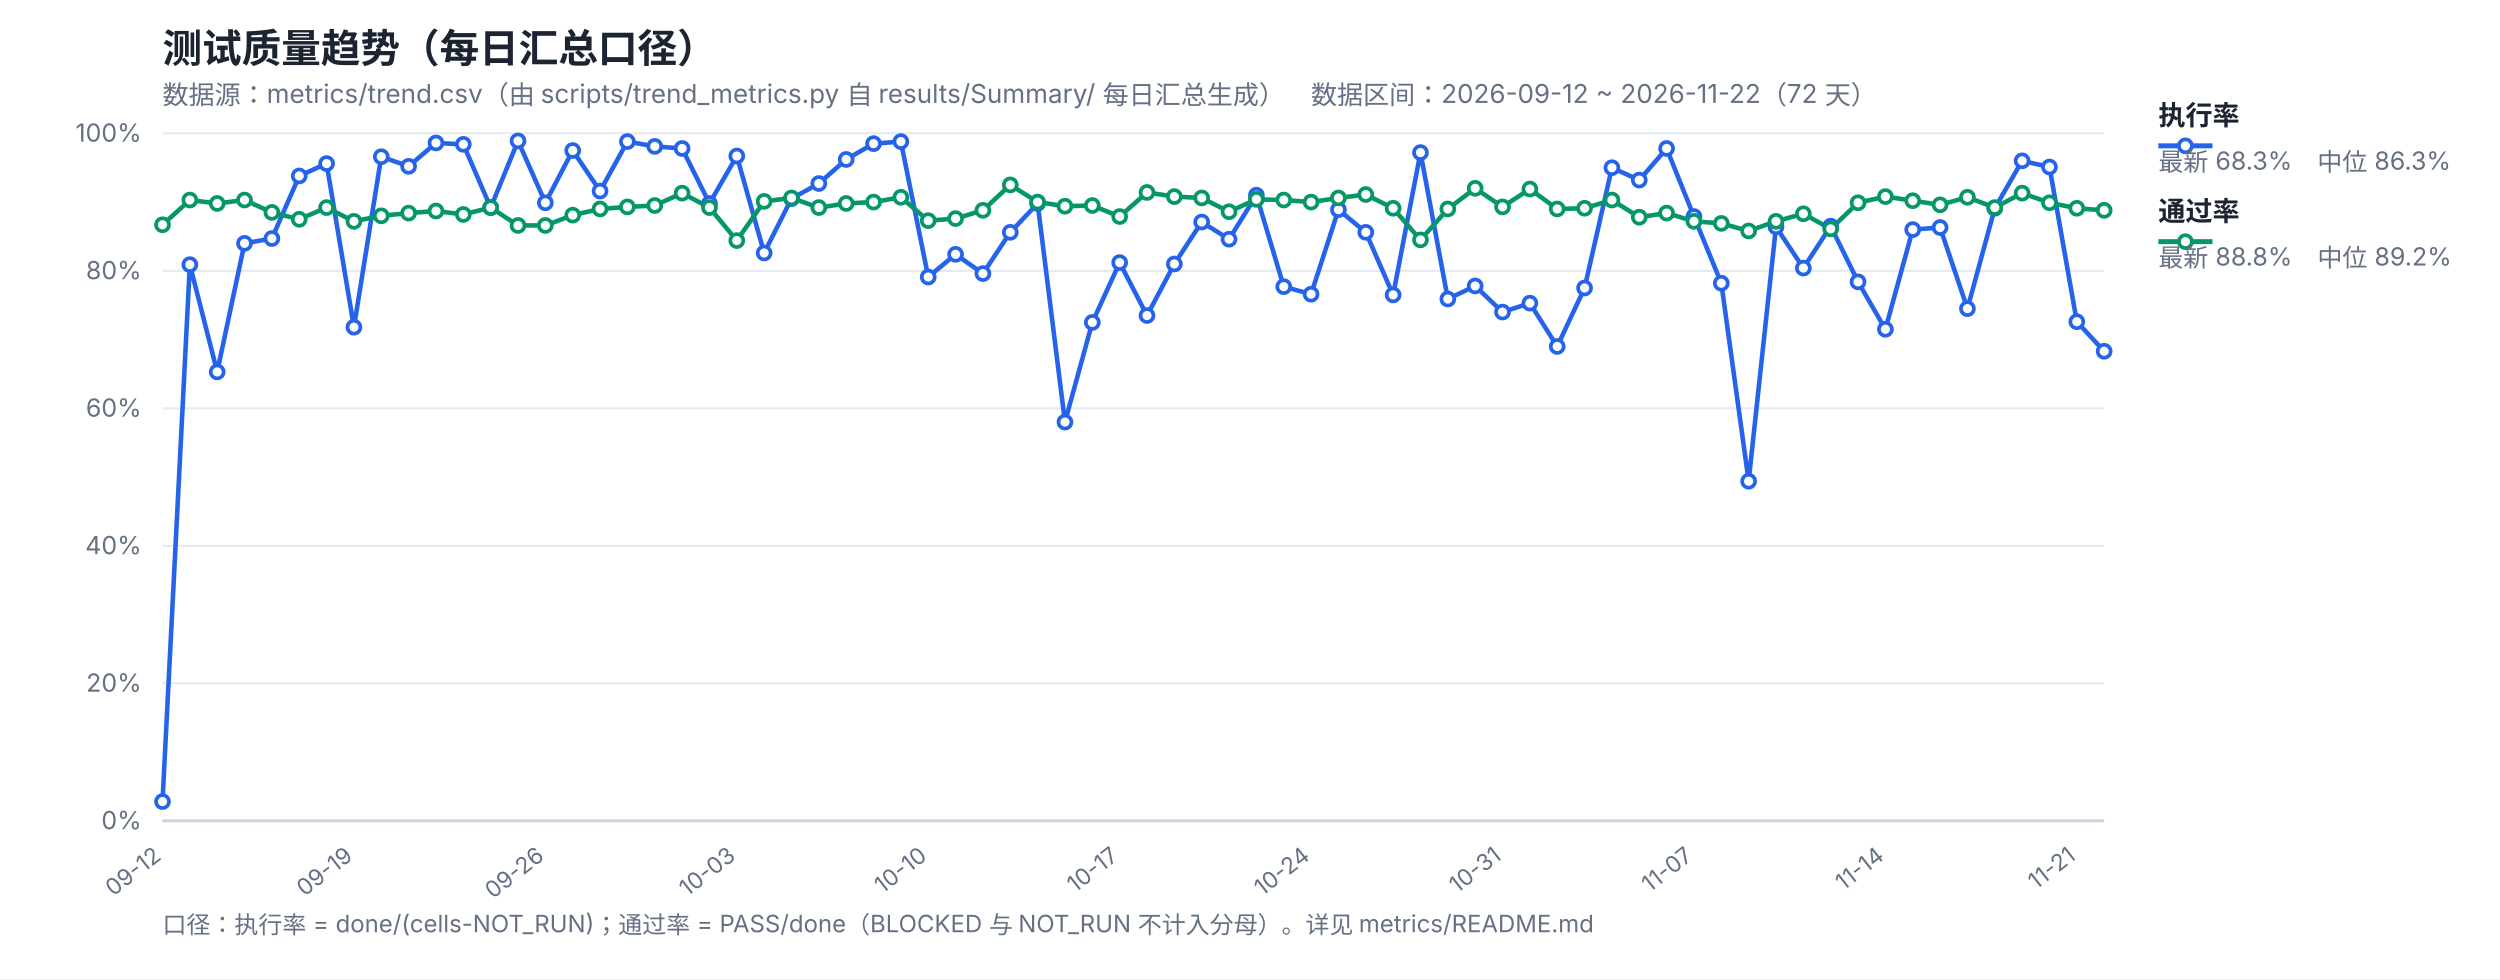
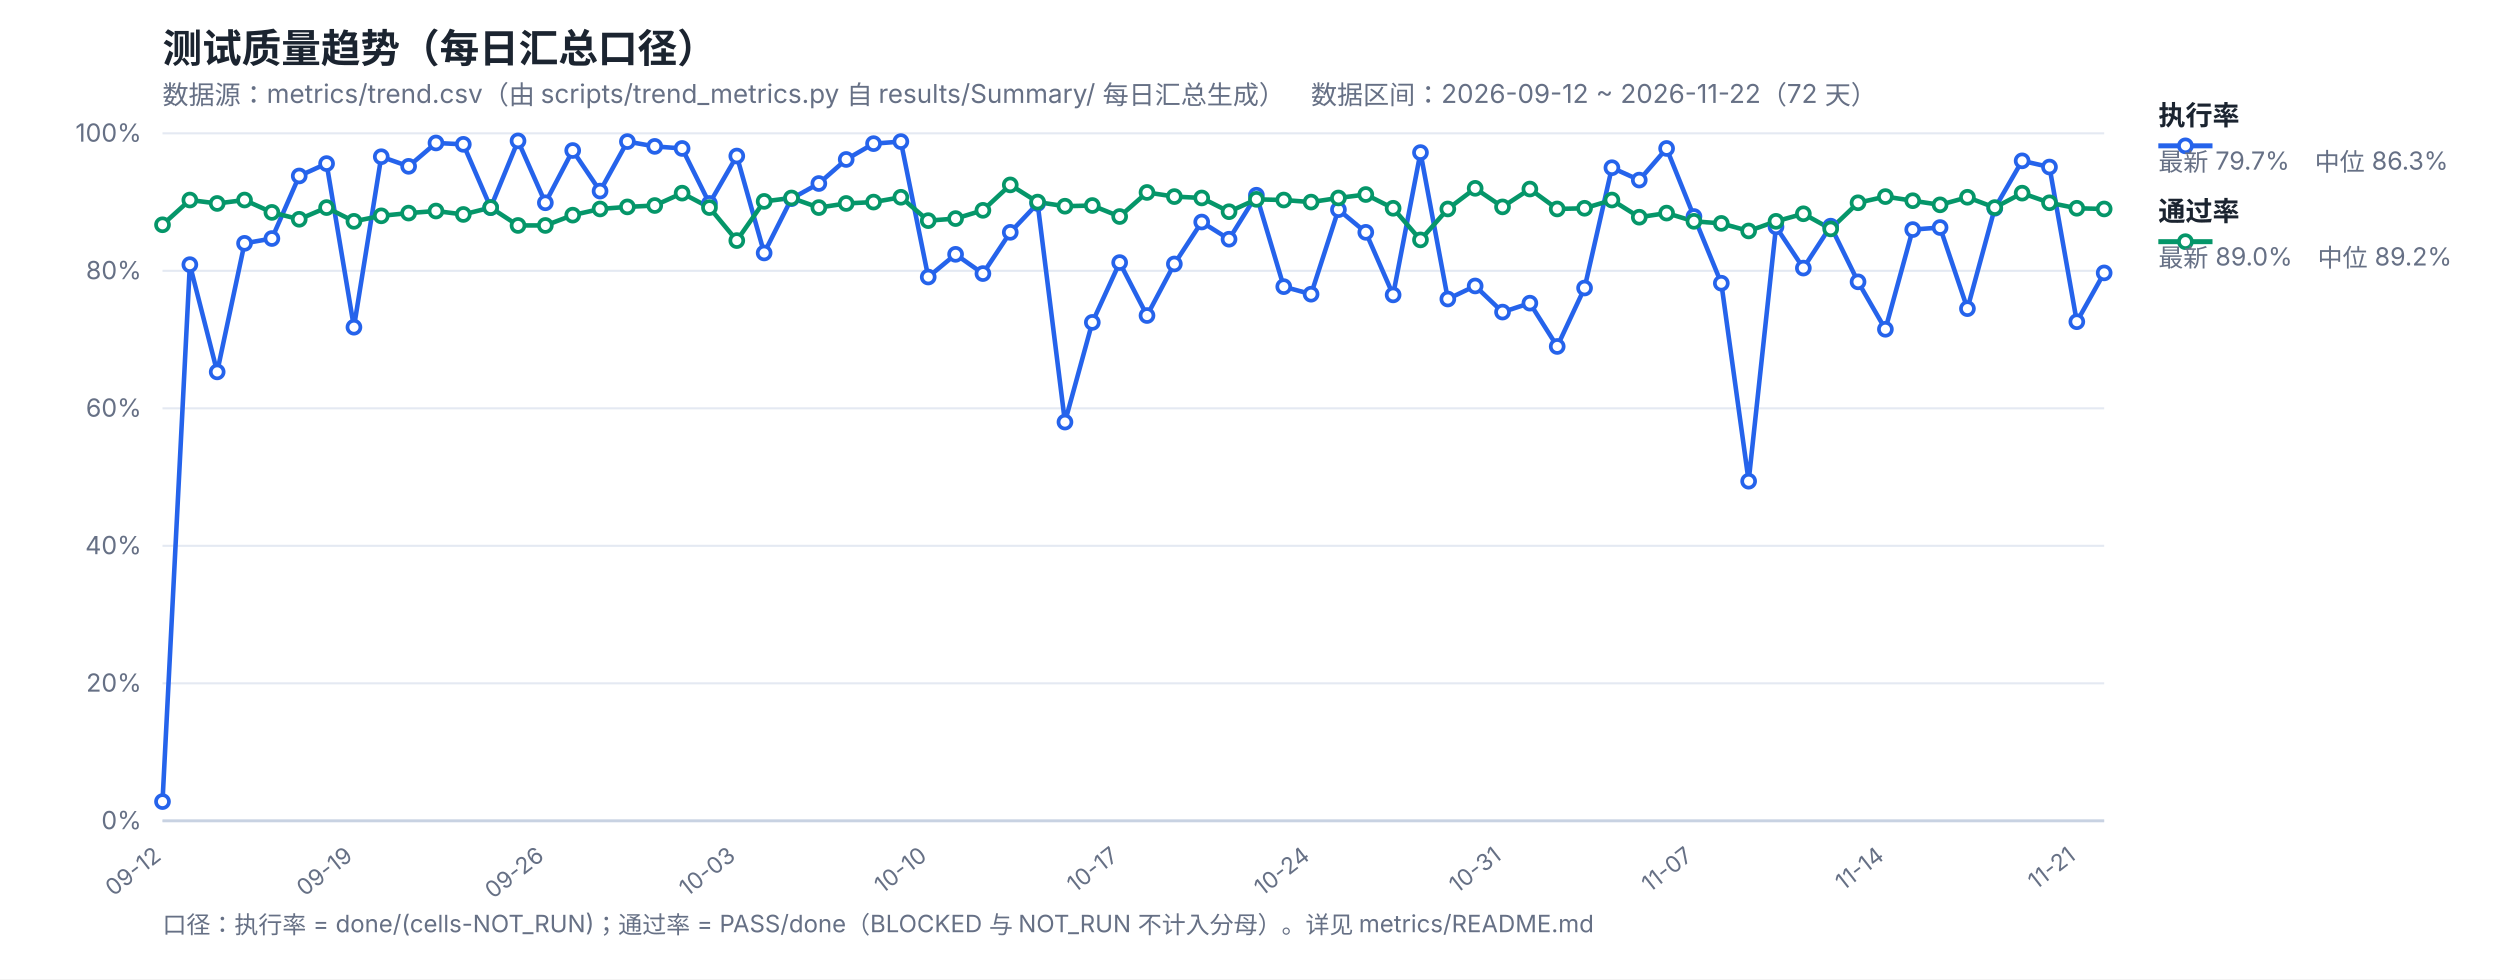
<svg xmlns="http://www.w3.org/2000/svg" width="1200" height="470" viewBox="0 0 1200 470" font-family="-apple-system,Segoe UI,Microsoft YaHei,sans-serif">
  <rect width="1200" height="470" fill="#ffffff" />
  <text x="78" y="30" font-size="19" font-weight="700" fill="#1b2430">测试质量趋势（每日汇总口径）</text>
  <text x="78" y="50" font-size="12.5" fill="#667085">数据源：metrics/trend.csv（由 scripts/trend_metrics.py 自 results/Summary/ 每日汇总生成）　数据区间：2026-09-12 ~ 2026-11-22（72 天）</text>
  <line x1="78" y1="394.0" x2="1010" y2="394.0" stroke="#e4e9f2" stroke-width="1" />
  <text x="68" y="398.0" font-size="12" fill="#667085" text-anchor="end">0%</text>
  <line x1="78" y1="328.0" x2="1010" y2="328.0" stroke="#e4e9f2" stroke-width="1" />
  <text x="68" y="332.0" font-size="12" fill="#667085" text-anchor="end">20%</text>
  <line x1="78" y1="262.0" x2="1010" y2="262.0" stroke="#e4e9f2" stroke-width="1" />
  <text x="68" y="266.0" font-size="12" fill="#667085" text-anchor="end">40%</text>
  <line x1="78" y1="196.0" x2="1010" y2="196.0" stroke="#e4e9f2" stroke-width="1" />
  <text x="68" y="200.0" font-size="12" fill="#667085" text-anchor="end">60%</text>
  <line x1="78" y1="130.0" x2="1010" y2="130.0" stroke="#e4e9f2" stroke-width="1" />
  <text x="68" y="134.0" font-size="12" fill="#667085" text-anchor="end">80%</text>
  <line x1="78" y1="64.0" x2="1010" y2="64.0" stroke="#e4e9f2" stroke-width="1" />
  <text x="68" y="68.0" font-size="12" fill="#667085" text-anchor="end">100%</text>
  <text x="78.0" y="412" font-size="11" fill="#667085" text-anchor="end" transform="rotate(-38 78.0 412)">09-12</text>
  <text x="169.89" y="412" font-size="11" fill="#667085" text-anchor="end" transform="rotate(-38 169.89 412)">09-19</text>
  <text x="261.77" y="412" font-size="11" fill="#667085" text-anchor="end" transform="rotate(-38 261.77 412)">09-26</text>
  <text x="353.66" y="412" font-size="11" fill="#667085" text-anchor="end" transform="rotate(-38 353.66 412)">10-03</text>
  <text x="445.55" y="412" font-size="11" fill="#667085" text-anchor="end" transform="rotate(-38 445.55 412)">10-10</text>
  <text x="537.44" y="412" font-size="11" fill="#667085" text-anchor="end" transform="rotate(-38 537.44 412)">10-17</text>
  <text x="629.32" y="412" font-size="11" fill="#667085" text-anchor="end" transform="rotate(-38 629.32 412)">10-24</text>
  <text x="721.21" y="412" font-size="11" fill="#667085" text-anchor="end" transform="rotate(-38 721.21 412)">10-31</text>
  <text x="813.1" y="412" font-size="11" fill="#667085" text-anchor="end" transform="rotate(-38 813.1 412)">11-07</text>
  <text x="904.99" y="412" font-size="11" fill="#667085" text-anchor="end" transform="rotate(-38 904.99 412)">11-14</text>
  <text x="996.87" y="412" font-size="11" fill="#667085" text-anchor="end" transform="rotate(-38 996.87 412)">11-21</text>
  <line x1="78" y1="394" x2="1010" y2="394" stroke="#c8d2e2" stroke-width="1.4" />
-   <polyline fill="none" stroke="#2563eb" stroke-width="2.2" stroke-linejoin="round" points="78.0,384.76 91.13,127.03 104.25,178.51 117.38,116.8 130.51,114.49 143.63,84.46 156.76,78.52 169.89,157.06 183.01,75.22 196.14,79.84 209.27,68.62 222.39,69.28 235.52,99.64 248.65,67.63 261.77,97.33 274.9,72.25 288.03,91.72 301.15,67.96 314.28,70.27 327.41,71.26 340.54,97.66 353.66,74.89 366.79,121.42 379.92,95.35 393.04,88.09 406.17,76.54 419.3,68.95 432.42,67.96 445.55,132.97 458.68,122.08 471.8,131.32 484.93,111.52 498.06,97.66 511.18,202.6 524.31,154.75 537.44,126.04 550.56,151.45 563.69,126.7 576.82,106.57 589.94,114.82 603.07,93.7 616.2,137.59 629.32,141.22 642.45,100.63 655.58,111.52 668.7,141.55 681.83,73.24 694.96,143.53 708.08,137.26 721.21,149.8 734.34,145.51 747.46,166.3 760.59,138.25 773.72,80.5 786.85,86.44 799.97,71.26 813.1,103.93 826.23,135.94 839.35,230.98 852.48,108.88 865.61,128.68 878.73,108.55 891.86,135.28 904.99,158.05 918.11,110.2 931.24,109.21 944.37,148.15 957.49,99.97 970.62,77.2 983.75,80.17 996.87,154.42 1010.0,168.61" />
-   <polyline fill="none" stroke="#059669" stroke-width="2.2" stroke-linejoin="round" points="78.0,107.89 91.13,96.01 104.25,97.66 117.38,96.01 130.51,101.95 143.63,105.25 156.76,99.64 169.89,106.24 183.01,103.6 196.14,102.28 209.27,101.29 222.39,102.94 235.52,99.64 248.65,108.22 261.77,108.22 274.9,103.27 288.03,100.3 301.15,99.31 314.28,98.65 327.41,92.71 340.54,99.64 353.66,115.48 366.79,96.67 379.92,95.02 393.04,99.64 406.17,97.66 419.3,97.0 432.42,94.69 445.55,105.91 458.68,104.92 471.8,100.96 484.93,88.75 498.06,97.0 511.18,98.98 524.31,98.65 537.44,103.93 550.56,92.38 563.69,94.36 576.82,95.02 589.94,101.62 603.07,95.68 616.2,96.01 629.32,97.0 642.45,95.02 655.58,93.37 668.7,99.97 681.83,115.15 694.96,100.3 708.08,90.4 721.21,99.31 734.34,90.73 747.46,100.3 760.59,99.97 773.72,96.01 786.85,104.26 799.97,102.28 813.1,106.24 826.23,107.23 839.35,110.86 852.48,106.24 865.61,102.61 878.73,109.87 891.86,97.33 904.99,94.36 918.11,96.34 931.24,98.32 944.37,94.69 957.49,99.64 970.62,92.71 983.75,97.33 996.87,99.97 1010.0,100.96" />
+   <polyline fill="none" stroke="#2563eb" stroke-width="2.2" stroke-linejoin="round" points="78.0,384.76 91.13,127.03 104.25,178.51 117.38,116.8 130.51,114.49 143.63,84.46 156.76,78.52 169.89,157.06 183.01,75.22 196.14,79.84 209.27,68.62 222.39,69.28 235.52,99.64 248.65,67.63 261.77,97.33 274.9,72.25 288.03,91.72 301.15,67.96 314.28,70.27 327.41,71.26 340.54,97.66 353.66,74.89 366.79,121.42 379.92,95.35 393.04,88.09 406.17,76.54 419.3,68.95 432.42,67.96 445.55,132.97 458.68,122.08 471.8,131.32 484.93,111.52 498.06,97.66 511.18,202.6 524.31,154.75 537.44,126.04 550.56,151.45 563.69,126.7 576.82,106.57 589.94,114.82 603.07,93.7 616.2,137.59 629.32,141.22 642.45,100.63 655.58,111.52 668.7,141.55 681.83,73.24 694.96,143.53 708.08,137.26 721.21,149.8 734.34,145.51 747.46,166.3 760.59,138.25 773.72,80.5 786.85,86.44 799.97,71.26 813.1,103.93 826.23,135.94 839.35,230.98 852.48,108.88 865.61,128.68 878.73,108.55 891.86,135.28 904.99,158.05 918.11,110.2 931.24,109.21 944.37,148.15 957.49,99.97 970.62,77.2 983.75,80.17 996.87,154.42 1010.0,130.99" />
+   <polyline fill="none" stroke="#059669" stroke-width="2.2" stroke-linejoin="round" points="78.0,107.89 91.13,96.01 104.25,97.66 117.38,96.01 130.51,101.95 143.63,105.25 156.76,99.64 169.89,106.24 183.01,103.6 196.14,102.28 209.27,101.29 222.39,102.94 235.52,99.64 248.65,108.22 261.77,108.22 274.9,103.27 288.03,100.3 301.15,99.31 314.28,98.65 327.41,92.71 340.54,99.64 353.66,115.48 366.79,96.67 379.92,95.02 393.04,99.64 406.17,97.66 419.3,97.0 432.42,94.69 445.55,105.91 458.68,104.92 471.8,100.96 484.93,88.75 498.06,97.0 511.18,98.98 524.31,98.65 537.44,103.93 550.56,92.38 563.69,94.36 576.82,95.02 589.94,101.62 603.07,95.68 616.2,96.01 629.32,97.0 642.45,95.02 655.58,93.37 668.7,99.97 681.83,115.15 694.96,100.3 708.08,90.4 721.21,99.31 734.34,90.73 747.46,100.3 760.59,99.97 773.72,96.01 786.85,104.26 799.97,102.28 813.1,106.24 826.23,107.23 839.35,110.86 852.48,106.24 865.61,102.61 878.73,109.87 891.86,97.33 904.99,94.36 918.11,96.34 931.24,98.32 944.37,94.69 957.49,99.64 970.62,92.71 983.75,97.33 996.87,99.97 1010.0,100.3" />
  <circle cx="78.0" cy="384.76" r="3.1" fill="#fff" stroke="#2563eb" stroke-width="1.8" />
  <circle cx="91.13" cy="127.03" r="3.1" fill="#fff" stroke="#2563eb" stroke-width="1.8" />
  <circle cx="104.25" cy="178.51" r="3.1" fill="#fff" stroke="#2563eb" stroke-width="1.8" />
  <circle cx="117.38" cy="116.8" r="3.1" fill="#fff" stroke="#2563eb" stroke-width="1.8" />
  <circle cx="130.51" cy="114.49" r="3.1" fill="#fff" stroke="#2563eb" stroke-width="1.8" />
  <circle cx="143.63" cy="84.46" r="3.1" fill="#fff" stroke="#2563eb" stroke-width="1.8" />
  <circle cx="156.76" cy="78.52" r="3.1" fill="#fff" stroke="#2563eb" stroke-width="1.8" />
  <circle cx="169.89" cy="157.06" r="3.1" fill="#fff" stroke="#2563eb" stroke-width="1.8" />
  <circle cx="183.01" cy="75.22" r="3.1" fill="#fff" stroke="#2563eb" stroke-width="1.8" />
  <circle cx="196.14" cy="79.84" r="3.1" fill="#fff" stroke="#2563eb" stroke-width="1.8" />
  <circle cx="209.27" cy="68.62" r="3.1" fill="#fff" stroke="#2563eb" stroke-width="1.8" />
  <circle cx="222.39" cy="69.28" r="3.1" fill="#fff" stroke="#2563eb" stroke-width="1.8" />
  <circle cx="235.52" cy="99.64" r="3.1" fill="#fff" stroke="#2563eb" stroke-width="1.8" />
  <circle cx="248.65" cy="67.63" r="3.1" fill="#fff" stroke="#2563eb" stroke-width="1.8" />
  <circle cx="261.77" cy="97.33" r="3.1" fill="#fff" stroke="#2563eb" stroke-width="1.8" />
  <circle cx="274.9" cy="72.25" r="3.1" fill="#fff" stroke="#2563eb" stroke-width="1.8" />
  <circle cx="288.03" cy="91.72" r="3.1" fill="#fff" stroke="#2563eb" stroke-width="1.8" />
  <circle cx="301.15" cy="67.96" r="3.1" fill="#fff" stroke="#2563eb" stroke-width="1.8" />
  <circle cx="314.28" cy="70.27" r="3.1" fill="#fff" stroke="#2563eb" stroke-width="1.8" />
  <circle cx="327.41" cy="71.26" r="3.1" fill="#fff" stroke="#2563eb" stroke-width="1.8" />
  <circle cx="340.54" cy="97.66" r="3.1" fill="#fff" stroke="#2563eb" stroke-width="1.8" />
  <circle cx="353.66" cy="74.89" r="3.1" fill="#fff" stroke="#2563eb" stroke-width="1.8" />
  <circle cx="366.79" cy="121.42" r="3.1" fill="#fff" stroke="#2563eb" stroke-width="1.8" />
  <circle cx="379.92" cy="95.35" r="3.1" fill="#fff" stroke="#2563eb" stroke-width="1.8" />
  <circle cx="393.04" cy="88.09" r="3.1" fill="#fff" stroke="#2563eb" stroke-width="1.8" />
  <circle cx="406.17" cy="76.54" r="3.1" fill="#fff" stroke="#2563eb" stroke-width="1.8" />
  <circle cx="419.3" cy="68.95" r="3.1" fill="#fff" stroke="#2563eb" stroke-width="1.8" />
  <circle cx="432.42" cy="67.96" r="3.1" fill="#fff" stroke="#2563eb" stroke-width="1.8" />
  <circle cx="445.55" cy="132.97" r="3.1" fill="#fff" stroke="#2563eb" stroke-width="1.8" />
  <circle cx="458.68" cy="122.08" r="3.1" fill="#fff" stroke="#2563eb" stroke-width="1.8" />
  <circle cx="471.8" cy="131.32" r="3.1" fill="#fff" stroke="#2563eb" stroke-width="1.8" />
  <circle cx="484.93" cy="111.52" r="3.1" fill="#fff" stroke="#2563eb" stroke-width="1.8" />
  <circle cx="498.06" cy="97.66" r="3.1" fill="#fff" stroke="#2563eb" stroke-width="1.8" />
  <circle cx="511.18" cy="202.6" r="3.1" fill="#fff" stroke="#2563eb" stroke-width="1.8" />
  <circle cx="524.31" cy="154.75" r="3.1" fill="#fff" stroke="#2563eb" stroke-width="1.8" />
  <circle cx="537.44" cy="126.04" r="3.1" fill="#fff" stroke="#2563eb" stroke-width="1.8" />
  <circle cx="550.56" cy="151.45" r="3.1" fill="#fff" stroke="#2563eb" stroke-width="1.8" />
  <circle cx="563.69" cy="126.7" r="3.1" fill="#fff" stroke="#2563eb" stroke-width="1.8" />
  <circle cx="576.82" cy="106.57" r="3.1" fill="#fff" stroke="#2563eb" stroke-width="1.8" />
  <circle cx="589.94" cy="114.82" r="3.1" fill="#fff" stroke="#2563eb" stroke-width="1.8" />
  <circle cx="603.07" cy="93.7" r="3.1" fill="#fff" stroke="#2563eb" stroke-width="1.8" />
  <circle cx="616.2" cy="137.59" r="3.1" fill="#fff" stroke="#2563eb" stroke-width="1.8" />
  <circle cx="629.32" cy="141.22" r="3.1" fill="#fff" stroke="#2563eb" stroke-width="1.8" />
  <circle cx="642.45" cy="100.63" r="3.1" fill="#fff" stroke="#2563eb" stroke-width="1.8" />
  <circle cx="655.58" cy="111.52" r="3.1" fill="#fff" stroke="#2563eb" stroke-width="1.8" />
  <circle cx="668.7" cy="141.55" r="3.1" fill="#fff" stroke="#2563eb" stroke-width="1.8" />
  <circle cx="681.83" cy="73.24" r="3.1" fill="#fff" stroke="#2563eb" stroke-width="1.8" />
  <circle cx="694.96" cy="143.53" r="3.1" fill="#fff" stroke="#2563eb" stroke-width="1.8" />
  <circle cx="708.08" cy="137.26" r="3.1" fill="#fff" stroke="#2563eb" stroke-width="1.8" />
  <circle cx="721.21" cy="149.8" r="3.1" fill="#fff" stroke="#2563eb" stroke-width="1.8" />
  <circle cx="734.34" cy="145.51" r="3.1" fill="#fff" stroke="#2563eb" stroke-width="1.8" />
  <circle cx="747.46" cy="166.3" r="3.1" fill="#fff" stroke="#2563eb" stroke-width="1.8" />
  <circle cx="760.59" cy="138.25" r="3.1" fill="#fff" stroke="#2563eb" stroke-width="1.8" />
  <circle cx="773.72" cy="80.5" r="3.1" fill="#fff" stroke="#2563eb" stroke-width="1.8" />
  <circle cx="786.85" cy="86.44" r="3.1" fill="#fff" stroke="#2563eb" stroke-width="1.8" />
  <circle cx="799.97" cy="71.26" r="3.1" fill="#fff" stroke="#2563eb" stroke-width="1.8" />
  <circle cx="813.1" cy="103.93" r="3.1" fill="#fff" stroke="#2563eb" stroke-width="1.8" />
  <circle cx="826.23" cy="135.94" r="3.1" fill="#fff" stroke="#2563eb" stroke-width="1.8" />
  <circle cx="839.35" cy="230.98" r="3.1" fill="#fff" stroke="#2563eb" stroke-width="1.8" />
  <circle cx="852.48" cy="108.88" r="3.1" fill="#fff" stroke="#2563eb" stroke-width="1.8" />
  <circle cx="865.61" cy="128.68" r="3.1" fill="#fff" stroke="#2563eb" stroke-width="1.8" />
  <circle cx="878.73" cy="108.55" r="3.1" fill="#fff" stroke="#2563eb" stroke-width="1.8" />
  <circle cx="891.86" cy="135.28" r="3.1" fill="#fff" stroke="#2563eb" stroke-width="1.8" />
  <circle cx="904.99" cy="158.05" r="3.1" fill="#fff" stroke="#2563eb" stroke-width="1.8" />
  <circle cx="918.11" cy="110.2" r="3.1" fill="#fff" stroke="#2563eb" stroke-width="1.8" />
  <circle cx="931.24" cy="109.21" r="3.1" fill="#fff" stroke="#2563eb" stroke-width="1.8" />
  <circle cx="944.37" cy="148.15" r="3.1" fill="#fff" stroke="#2563eb" stroke-width="1.8" />
  <circle cx="957.49" cy="99.97" r="3.1" fill="#fff" stroke="#2563eb" stroke-width="1.8" />
  <circle cx="970.62" cy="77.2" r="3.1" fill="#fff" stroke="#2563eb" stroke-width="1.8" />
  <circle cx="983.75" cy="80.17" r="3.1" fill="#fff" stroke="#2563eb" stroke-width="1.8" />
  <circle cx="996.87" cy="154.42" r="3.1" fill="#fff" stroke="#2563eb" stroke-width="1.8" />
-   <circle cx="1010.0" cy="168.61" r="3.1" fill="#fff" stroke="#2563eb" stroke-width="1.8" />
+   <circle cx="1010.0" cy="130.99" r="3.1" fill="#fff" stroke="#2563eb" stroke-width="1.8" />
  <circle cx="78.0" cy="107.89" r="3.1" fill="#fff" stroke="#059669" stroke-width="1.8" />
  <circle cx="91.13" cy="96.01" r="3.1" fill="#fff" stroke="#059669" stroke-width="1.8" />
  <circle cx="104.25" cy="97.66" r="3.1" fill="#fff" stroke="#059669" stroke-width="1.8" />
  <circle cx="117.38" cy="96.01" r="3.1" fill="#fff" stroke="#059669" stroke-width="1.8" />
  <circle cx="130.51" cy="101.95" r="3.1" fill="#fff" stroke="#059669" stroke-width="1.8" />
  <circle cx="143.63" cy="105.25" r="3.1" fill="#fff" stroke="#059669" stroke-width="1.8" />
  <circle cx="156.76" cy="99.64" r="3.1" fill="#fff" stroke="#059669" stroke-width="1.8" />
  <circle cx="169.89" cy="106.24" r="3.1" fill="#fff" stroke="#059669" stroke-width="1.8" />
  <circle cx="183.01" cy="103.6" r="3.1" fill="#fff" stroke="#059669" stroke-width="1.8" />
  <circle cx="196.14" cy="102.28" r="3.1" fill="#fff" stroke="#059669" stroke-width="1.8" />
  <circle cx="209.27" cy="101.29" r="3.1" fill="#fff" stroke="#059669" stroke-width="1.8" />
  <circle cx="222.39" cy="102.94" r="3.1" fill="#fff" stroke="#059669" stroke-width="1.8" />
  <circle cx="235.52" cy="99.64" r="3.1" fill="#fff" stroke="#059669" stroke-width="1.8" />
  <circle cx="248.65" cy="108.22" r="3.1" fill="#fff" stroke="#059669" stroke-width="1.8" />
  <circle cx="261.77" cy="108.22" r="3.1" fill="#fff" stroke="#059669" stroke-width="1.8" />
  <circle cx="274.9" cy="103.27" r="3.1" fill="#fff" stroke="#059669" stroke-width="1.8" />
  <circle cx="288.03" cy="100.3" r="3.1" fill="#fff" stroke="#059669" stroke-width="1.8" />
  <circle cx="301.15" cy="99.31" r="3.1" fill="#fff" stroke="#059669" stroke-width="1.8" />
  <circle cx="314.28" cy="98.65" r="3.1" fill="#fff" stroke="#059669" stroke-width="1.8" />
  <circle cx="327.41" cy="92.71" r="3.1" fill="#fff" stroke="#059669" stroke-width="1.8" />
  <circle cx="340.54" cy="99.64" r="3.1" fill="#fff" stroke="#059669" stroke-width="1.8" />
  <circle cx="353.66" cy="115.48" r="3.1" fill="#fff" stroke="#059669" stroke-width="1.8" />
  <circle cx="366.79" cy="96.67" r="3.1" fill="#fff" stroke="#059669" stroke-width="1.8" />
  <circle cx="379.92" cy="95.02" r="3.1" fill="#fff" stroke="#059669" stroke-width="1.8" />
  <circle cx="393.04" cy="99.64" r="3.1" fill="#fff" stroke="#059669" stroke-width="1.8" />
  <circle cx="406.17" cy="97.66" r="3.1" fill="#fff" stroke="#059669" stroke-width="1.8" />
  <circle cx="419.3" cy="97.0" r="3.1" fill="#fff" stroke="#059669" stroke-width="1.8" />
  <circle cx="432.42" cy="94.69" r="3.1" fill="#fff" stroke="#059669" stroke-width="1.8" />
  <circle cx="445.55" cy="105.91" r="3.1" fill="#fff" stroke="#059669" stroke-width="1.8" />
  <circle cx="458.68" cy="104.92" r="3.1" fill="#fff" stroke="#059669" stroke-width="1.8" />
  <circle cx="471.8" cy="100.96" r="3.1" fill="#fff" stroke="#059669" stroke-width="1.8" />
  <circle cx="484.93" cy="88.75" r="3.1" fill="#fff" stroke="#059669" stroke-width="1.8" />
  <circle cx="498.06" cy="97.0" r="3.1" fill="#fff" stroke="#059669" stroke-width="1.8" />
  <circle cx="511.18" cy="98.98" r="3.1" fill="#fff" stroke="#059669" stroke-width="1.8" />
  <circle cx="524.31" cy="98.65" r="3.1" fill="#fff" stroke="#059669" stroke-width="1.8" />
  <circle cx="537.44" cy="103.93" r="3.1" fill="#fff" stroke="#059669" stroke-width="1.8" />
  <circle cx="550.56" cy="92.38" r="3.1" fill="#fff" stroke="#059669" stroke-width="1.8" />
  <circle cx="563.69" cy="94.36" r="3.1" fill="#fff" stroke="#059669" stroke-width="1.8" />
  <circle cx="576.82" cy="95.02" r="3.1" fill="#fff" stroke="#059669" stroke-width="1.8" />
  <circle cx="589.94" cy="101.62" r="3.1" fill="#fff" stroke="#059669" stroke-width="1.8" />
  <circle cx="603.07" cy="95.68" r="3.1" fill="#fff" stroke="#059669" stroke-width="1.8" />
  <circle cx="616.2" cy="96.01" r="3.1" fill="#fff" stroke="#059669" stroke-width="1.8" />
  <circle cx="629.32" cy="97.0" r="3.1" fill="#fff" stroke="#059669" stroke-width="1.8" />
  <circle cx="642.45" cy="95.02" r="3.1" fill="#fff" stroke="#059669" stroke-width="1.8" />
  <circle cx="655.58" cy="93.37" r="3.1" fill="#fff" stroke="#059669" stroke-width="1.8" />
  <circle cx="668.7" cy="99.97" r="3.1" fill="#fff" stroke="#059669" stroke-width="1.8" />
  <circle cx="681.83" cy="115.15" r="3.1" fill="#fff" stroke="#059669" stroke-width="1.8" />
  <circle cx="694.96" cy="100.3" r="3.1" fill="#fff" stroke="#059669" stroke-width="1.8" />
  <circle cx="708.08" cy="90.4" r="3.1" fill="#fff" stroke="#059669" stroke-width="1.8" />
  <circle cx="721.21" cy="99.31" r="3.1" fill="#fff" stroke="#059669" stroke-width="1.8" />
  <circle cx="734.34" cy="90.73" r="3.1" fill="#fff" stroke="#059669" stroke-width="1.8" />
  <circle cx="747.46" cy="100.3" r="3.1" fill="#fff" stroke="#059669" stroke-width="1.8" />
  <circle cx="760.59" cy="99.97" r="3.1" fill="#fff" stroke="#059669" stroke-width="1.8" />
  <circle cx="773.72" cy="96.01" r="3.1" fill="#fff" stroke="#059669" stroke-width="1.8" />
  <circle cx="786.85" cy="104.26" r="3.1" fill="#fff" stroke="#059669" stroke-width="1.8" />
  <circle cx="799.97" cy="102.28" r="3.1" fill="#fff" stroke="#059669" stroke-width="1.8" />
  <circle cx="813.1" cy="106.24" r="3.1" fill="#fff" stroke="#059669" stroke-width="1.8" />
  <circle cx="826.23" cy="107.23" r="3.1" fill="#fff" stroke="#059669" stroke-width="1.8" />
  <circle cx="839.35" cy="110.86" r="3.1" fill="#fff" stroke="#059669" stroke-width="1.8" />
  <circle cx="852.48" cy="106.24" r="3.1" fill="#fff" stroke="#059669" stroke-width="1.8" />
  <circle cx="865.61" cy="102.61" r="3.1" fill="#fff" stroke="#059669" stroke-width="1.8" />
  <circle cx="878.73" cy="109.87" r="3.1" fill="#fff" stroke="#059669" stroke-width="1.8" />
  <circle cx="891.86" cy="97.33" r="3.1" fill="#fff" stroke="#059669" stroke-width="1.8" />
  <circle cx="904.99" cy="94.36" r="3.1" fill="#fff" stroke="#059669" stroke-width="1.8" />
  <circle cx="918.11" cy="96.34" r="3.1" fill="#fff" stroke="#059669" stroke-width="1.8" />
  <circle cx="931.24" cy="98.32" r="3.1" fill="#fff" stroke="#059669" stroke-width="1.8" />
  <circle cx="944.37" cy="94.69" r="3.1" fill="#fff" stroke="#059669" stroke-width="1.8" />
  <circle cx="957.49" cy="99.64" r="3.1" fill="#fff" stroke="#059669" stroke-width="1.8" />
  <circle cx="970.62" cy="92.71" r="3.1" fill="#fff" stroke="#059669" stroke-width="1.8" />
  <circle cx="983.75" cy="97.33" r="3.1" fill="#fff" stroke="#059669" stroke-width="1.8" />
  <circle cx="996.87" cy="99.97" r="3.1" fill="#fff" stroke="#059669" stroke-width="1.8" />
-   <circle cx="1010.0" cy="100.96" r="3.1" fill="#fff" stroke="#059669" stroke-width="1.8" />
+   <circle cx="1010.0" cy="100.3" r="3.1" fill="#fff" stroke="#059669" stroke-width="1.8" />
  <line x1="1036" y1="70" x2="1062" y2="70" stroke="#2563eb" stroke-width="2.4" />
  <circle cx="1049" cy="70" r="3.1" fill="#fff" stroke="#2563eb" stroke-width="1.8" />
  <text x="1036" y="60" font-size="13" font-weight="600" fill="#1b2430">执行率</text>
-   <text x="1036" y="82" font-size="12" fill="#667085">最新 68.3%　中位 86.3%</text>
+   <text x="1036" y="82" font-size="12" fill="#667085">最新 79.7%　中位 86.3%</text>
  <line x1="1036" y1="116" x2="1062" y2="116" stroke="#059669" stroke-width="2.4" />
  <circle cx="1049" cy="116" r="3.1" fill="#fff" stroke="#059669" stroke-width="1.8" />
  <text x="1036" y="106" font-size="13" font-weight="600" fill="#1b2430">通过率</text>
-   <text x="1036" y="128" font-size="12" fill="#667085">最新 88.8%　中位 89.2%</text>
+   <text x="1036" y="128" font-size="12" fill="#667085">最新 89.0%　中位 89.2%</text>
  <text x="78" y="448" font-size="11.5" fill="#667085">口径：执行率 = done/(cells-NOT_RUN)；通过率 = PASS/done（BLOCKED 与 NOT_RUN 不计入分母）。详见 metrics/README.md</text>
</svg>
